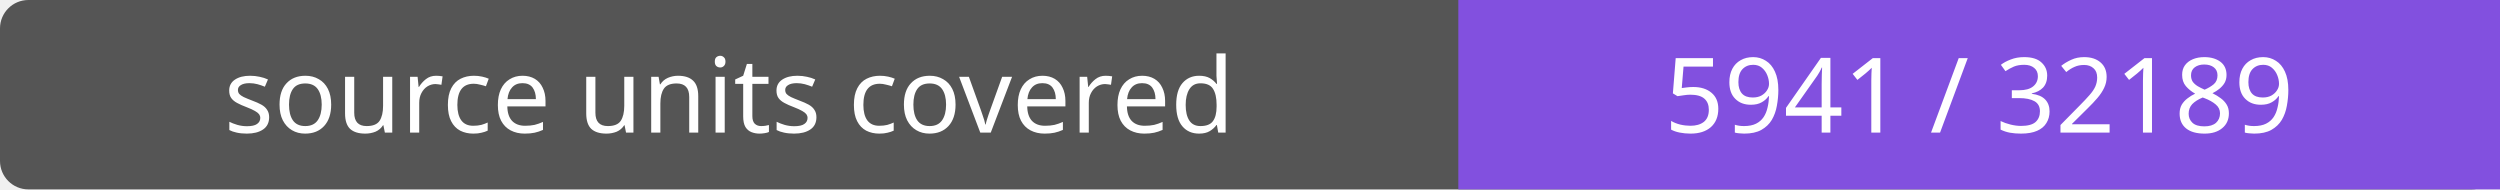
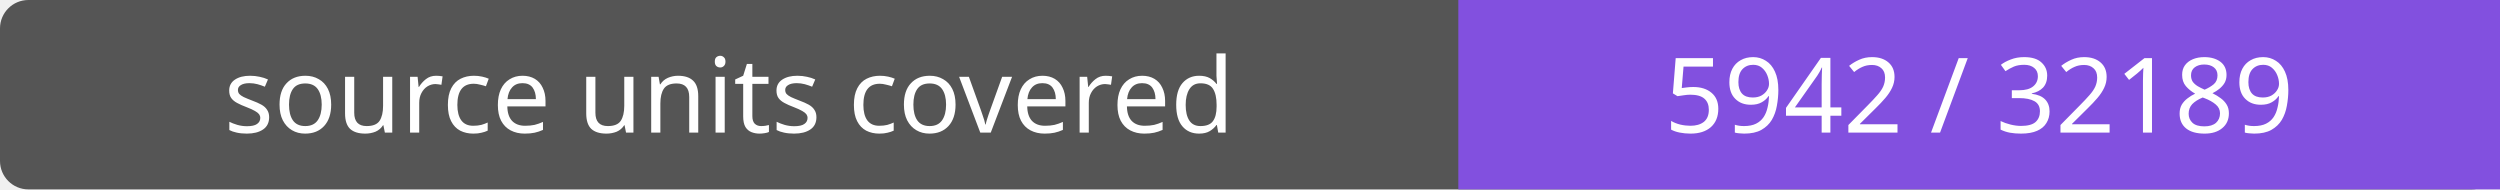
- <svg xmlns="http://www.w3.org/2000/svg" width="264" height="20" role="img" aria-label="source units covered: 5941 / 32189">
+ <svg xmlns="http://www.w3.org/2000/svg" width="264" height="20" role="img" aria-label="source units covered: 5942 / 32189">
  <rect width="264" height="20" rx="3" fill="#555" />
  <path fill="#8250df" d="M154 0h110v20H154z" />
  <g fill="#fff" text-anchor="middle" font-family="Verdana,sans-serif" font-size="11">
    <text x="77.0" y="14">source units covered</text>
-     <text x="209.0" y="14">5941 / 32189</text>
+     <text x="209.0" y="14">5942 / 32189</text>
  </g>
</svg>
